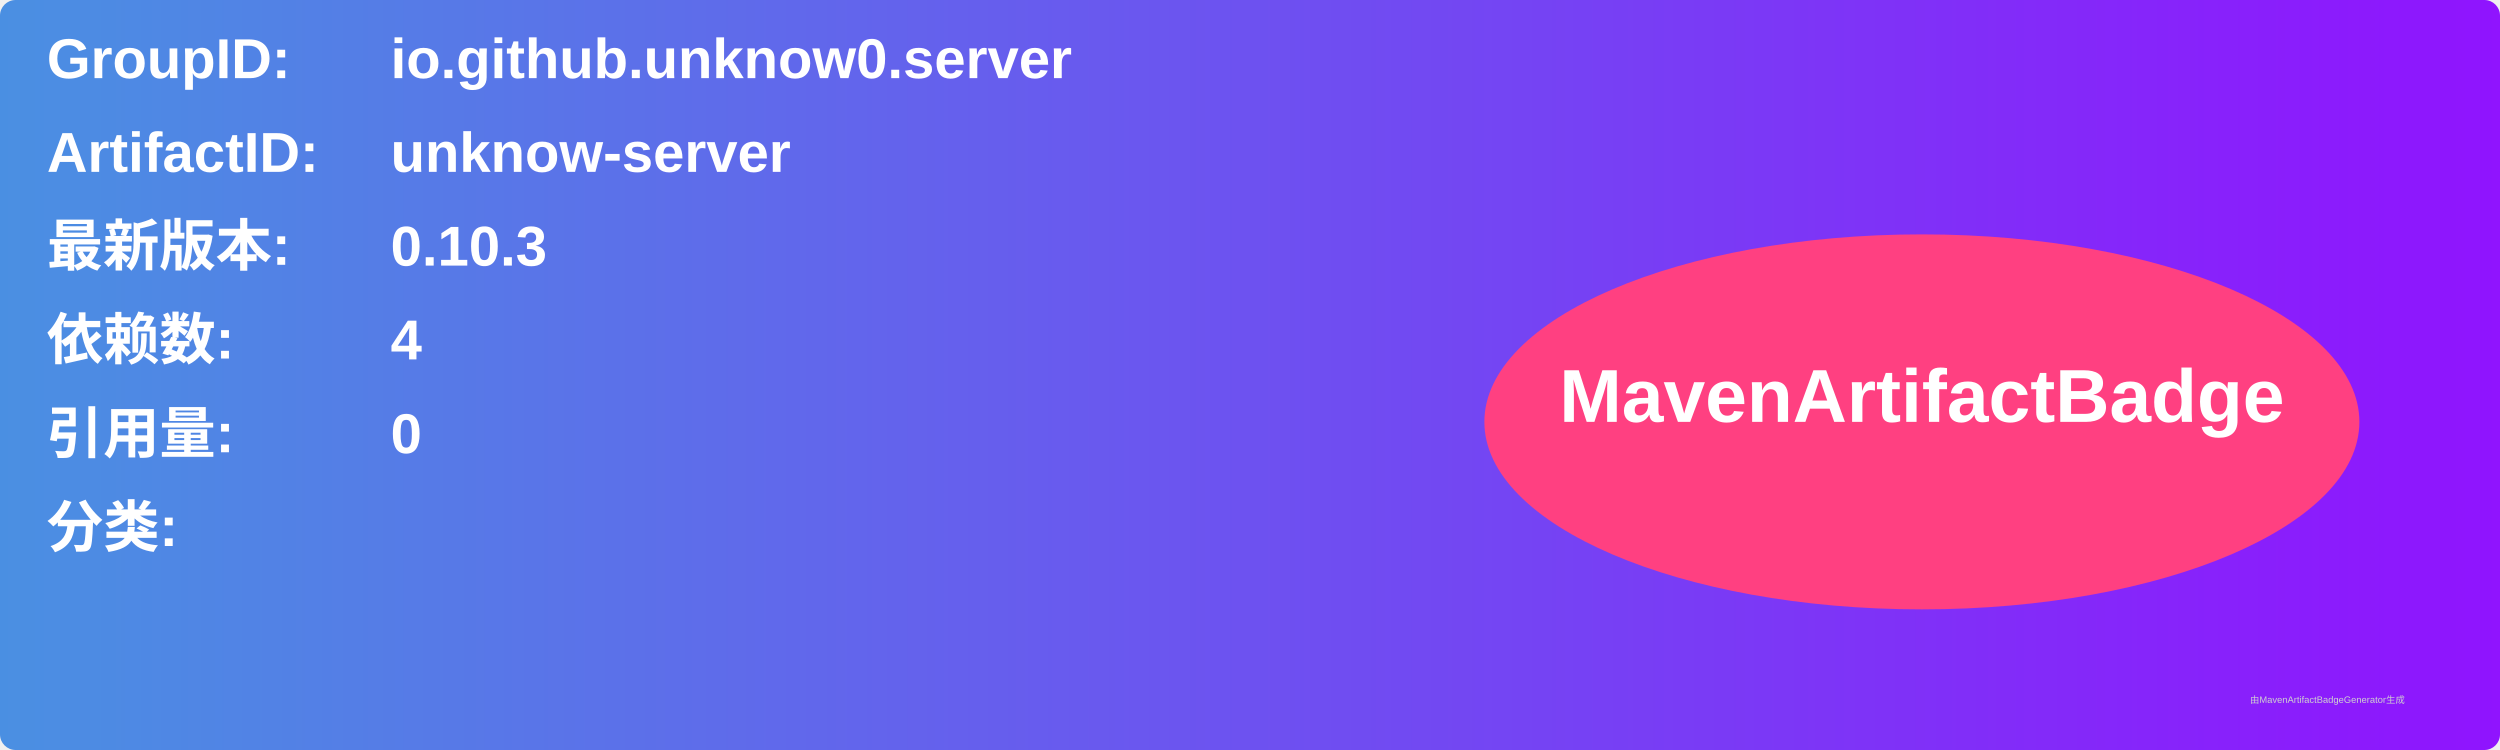
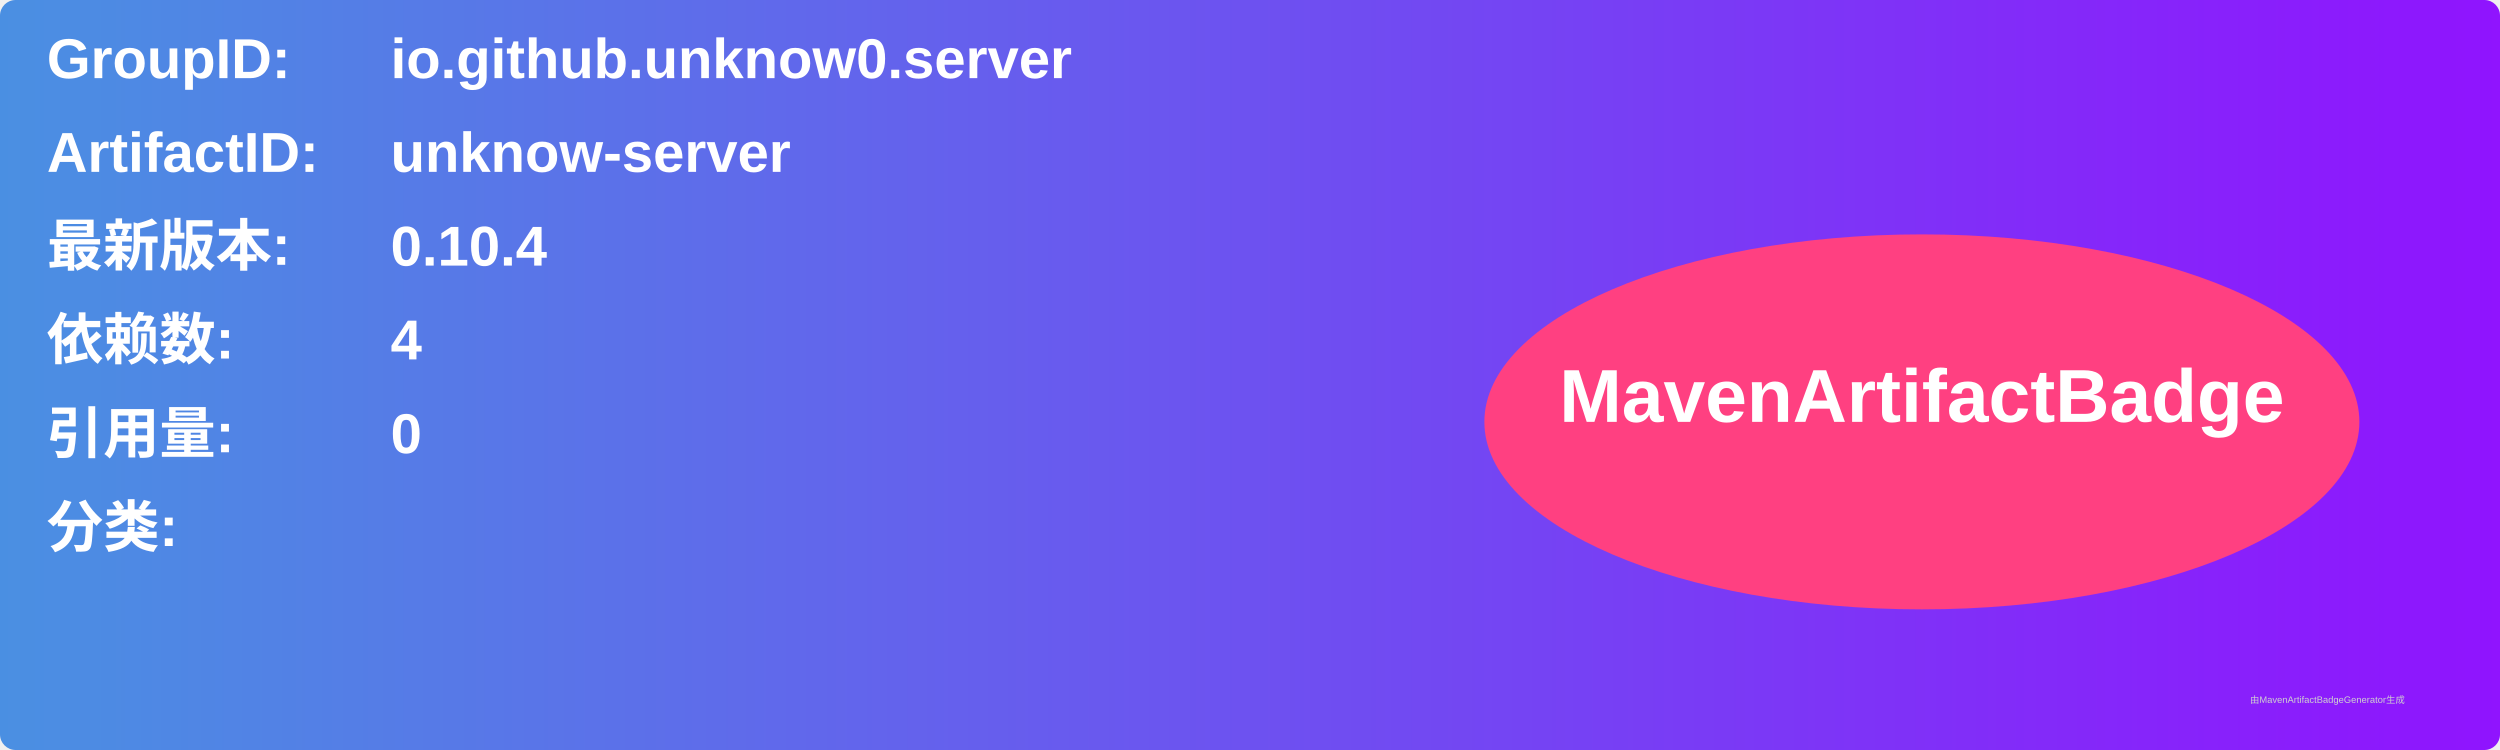
<svg xmlns="http://www.w3.org/2000/svg" width="800" height="240" viewBox="0 0 800 240">
  <linearGradient id="grad" x1="0%" y1="0%" x2="100%" y2="0%">
    <stop offset="0%" stop-color="#4a90e2" />
    <stop offset="100%" stop-color="#9013fe" />
  </linearGradient>
  <rect width="100%" height="100%" rx="5" ry="5" fill="url(#grad)" />
  <g transform="translate(15, 15)">
    <text x="0" y="10" font-family="Arial" font-size="18" fill="white" font-weight="bold" width="260">GroupID:</text>
    <text x="110" y="10" font-family="Arial" font-size="18" fill="white" font-weight="bold" width="460">io.github.unknow0.server</text>
    <text x="0" y="40" font-family="Arial" font-size="18" fill="white" font-weight="bold" width="260">ArtifactID:</text>
    <text x="110" y="40" font-family="Arial" font-size="18" fill="white" font-weight="bold" width="460">unknow-server</text>
    <text x="0" y="70" font-family="Arial" font-size="18" fill="white" font-weight="bold">最新版本:</text>
    <text x="110" y="70" font-family="Arial" font-size="18" fill="white" font-weight="bold">
-       <tspan font-weight="bold">0.10.3</tspan>
+       <tspan font-weight="bold">0.10.4</tspan>
    </text>
    <text x="0" y="100" font-family="Arial" font-size="18" fill="white" font-weight="bold">依赖数: </text>
    <text x="110" y="100" font-family="Arial" font-size="18" fill="white">
      <tspan font-weight="bold">4</tspan>
    </text>
    <text x="0" y="130" font-family="Arial" font-size="18" fill="white" font-weight="bold">引用量: </text>
    <text x="110" y="130" font-family="Arial" font-size="18" fill="white">
      <tspan font-weight="bold">0</tspan>
    </text>
    <text x="0" y="160" font-family="Arial" font-size="18" fill="white" font-weight="bold">分类:</text>
    <text x="10" y="190" font-family="Arial" font-size="10" fill="white">
      <tspan font-weight="bold" />
    </text>
    <ellipse cx="600" cy="120" rx="140" ry="60" fill="#ff4081" />
    <text x="600" y="120" text-anchor="middle" font-family="Arial" font-size="24" fill="white" font-weight="bold">MavenArtifactBadge</text>
  </g>
  <text x="720" y="225" font-family="Arial" font-size="3" fill="#d0d0d0">由MavenArtifactBadgeGenerator生成</text>
</svg>
